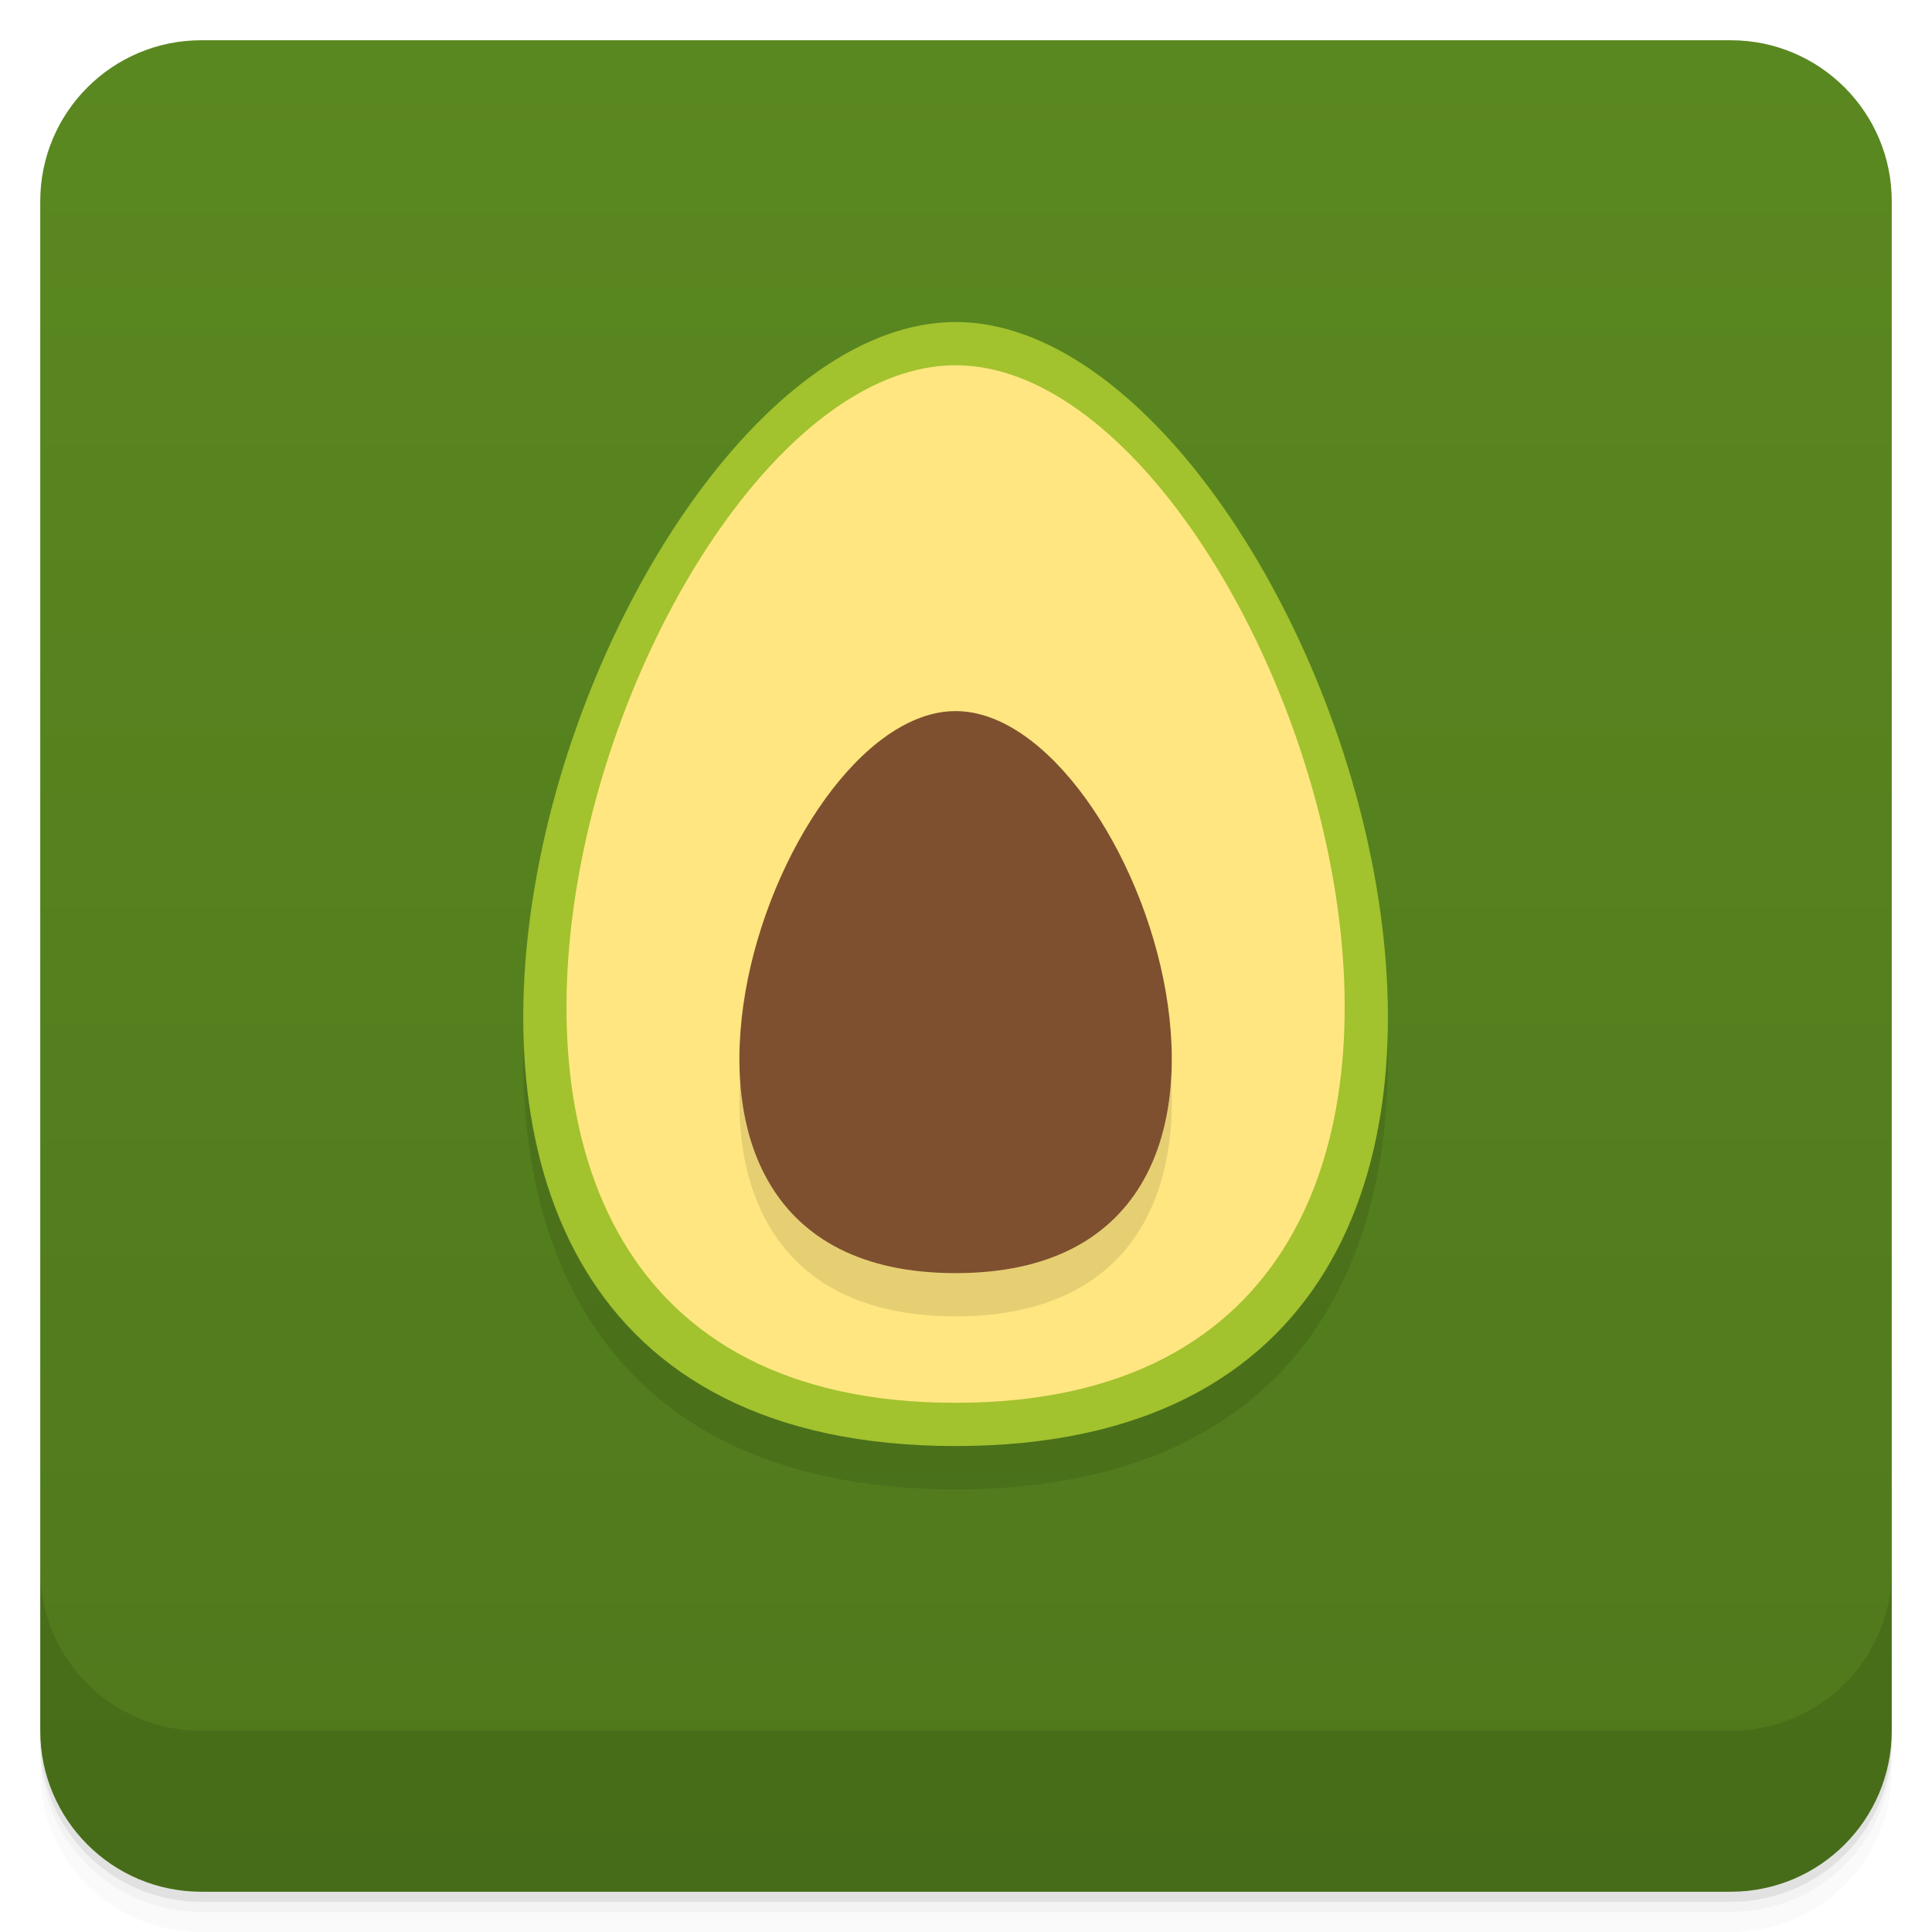
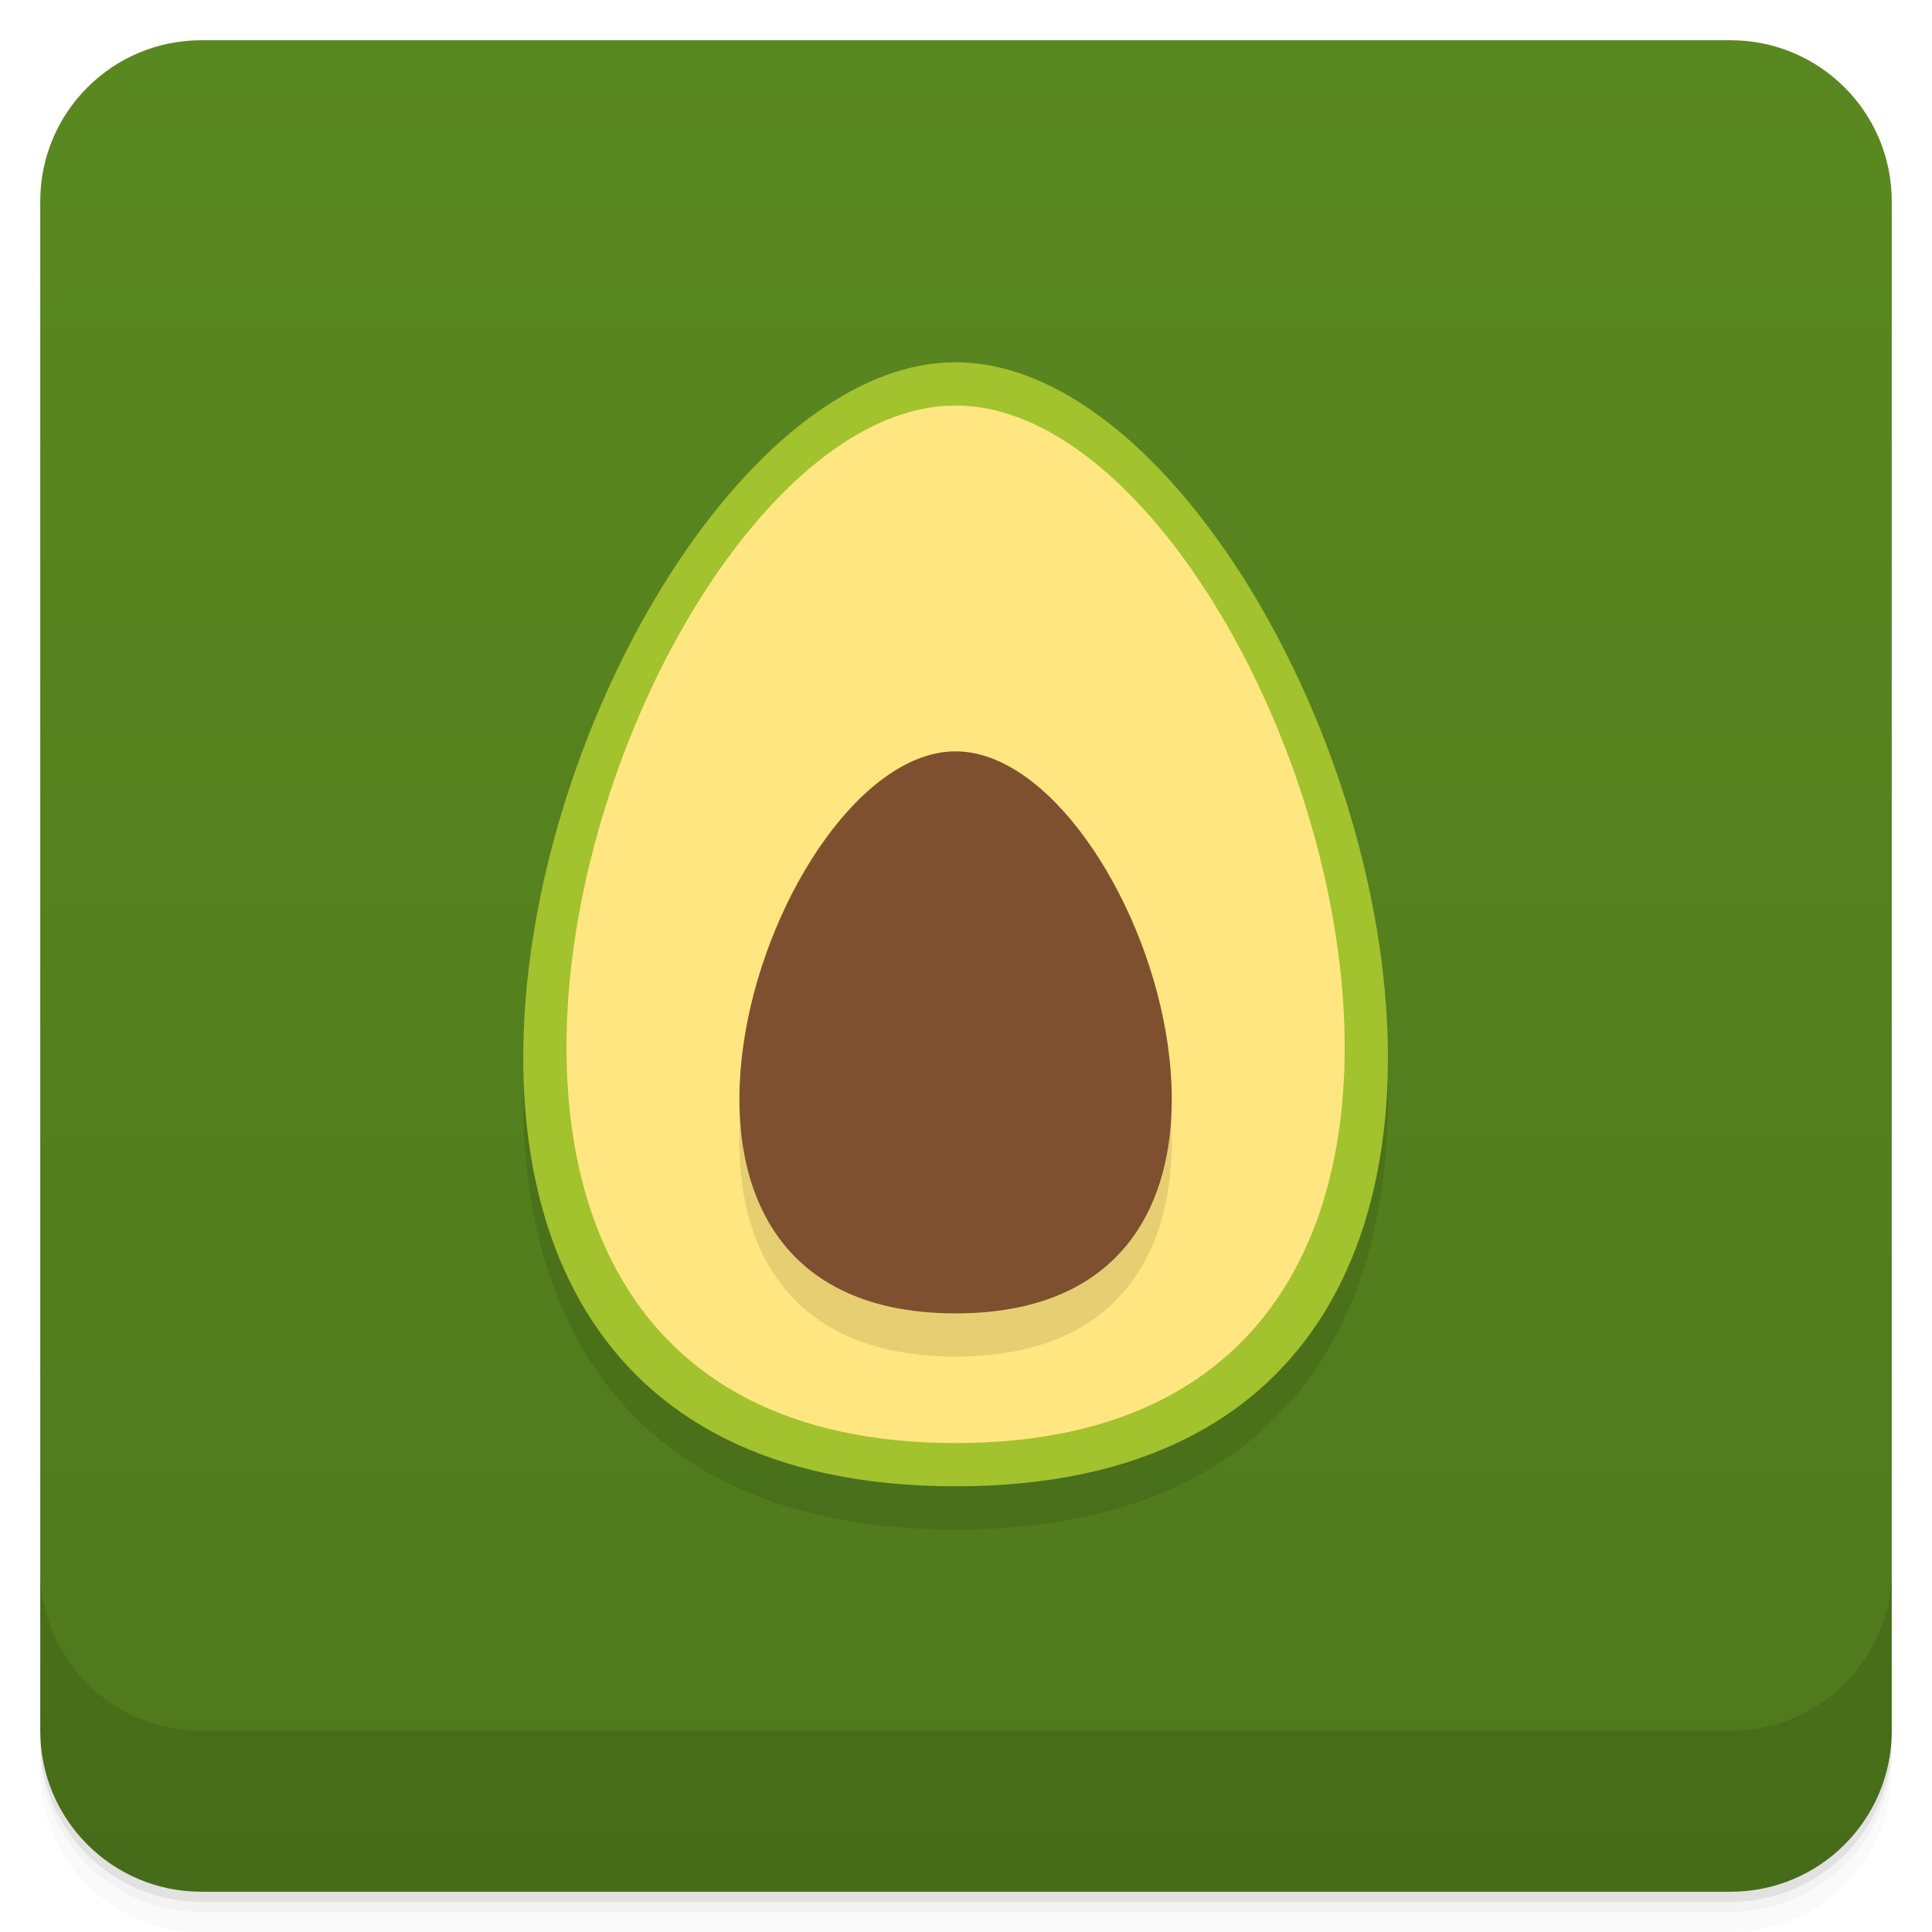
<svg xmlns="http://www.w3.org/2000/svg" width="48" height="48" version="1.1" viewBox="0 0 48 48">
  <defs>
    <linearGradient id="linearGradient4231" x1="1" x2="47" gradientTransform="translate(-48 .00221)" gradientUnits="userSpaceOnUse">
      <stop stop-color="#4f781c" offset="0" />
      <stop stop-color="#5a8820" offset="1" />
    </linearGradient>
  </defs>
  <path d="m1 43v0.25c0 2.216 1.784 4 4 4h38c2.216 0 4-1.784 4-4v-0.25c0 2.216-1.784 4-4 4h-38c-2.216 0-4-1.784-4-4zm0 0.5v0.5c0 2.216 1.784 4 4 4h38c2.216 0 4-1.784 4-4v-0.5c0 2.216-1.784 4-4 4h-38c-2.216 0-4-1.784-4-4z" opacity=".02" />
  <path d="m1 43.25v0.25c0 2.216 1.784 4 4 4h38c2.216 0 4-1.784 4-4v-0.25c0 2.216-1.784 4-4 4h-38c-2.216 0-4-1.784-4-4z" opacity=".05" />
  <path d="m1 43v0.25c0 2.216 1.784 4 4 4h38c2.216 0 4-1.784 4-4v-0.25c0 2.216-1.784 4-4 4h-38c-2.216 0-4-1.784-4-4z" opacity=".1" />
  <rect transform="rotate(-90)" x="-47" y="1" width="46" height="46" rx="4" fill="url(#linearGradient4231)" />
  <g transform="translate(0,-1004.4)">
    <path d="m1 1043.4v4c0 2.216 1.784 4 4 4h38c2.216 0 4-1.784 4-4v-4c0 2.216-1.784 4-4 4h-38c-2.216 0-4-1.784-4-4z" opacity=".1" />
  </g>
  <path d="m25.001 19c-4.241 0-8.726 13 0 13s4.241-13 0-13z" fill-rule="evenodd" opacity=".1" stroke-width="1.002" />
-   <g transform="matrix(1.0741 0 0 1.0741 -2.037 -1.6667)" fill-rule="evenodd" stroke-width="1.002">
-     <path d="m24 10c-8.482 0-17.451 26 0 26 17.451 0 8.482-26 0-26z" opacity=".1" />
-     <path d="m24 9c-8.482 0-17.451 26 0 26 17.451 0 8.482-26 0-26z" fill="#a2c22e" />
-     <path d="m24 10c-7.634 0-15.706 24 0 24 15.706 0 7.634-24 0-24z" fill="#ffe680" />
-     <path d="m24 19c-4.241 0-8.726 13 0 13 8.726 0 4.241-13 0-13z" opacity=".1" />
+   <g transform="matrix(1.0741 0 0 1.0741 -2.037 -.6666)" fill-rule="evenodd" stroke-width="1.002">
+     <path d="m24 10c-8.482 0-17.451 26 0 26s8.482-26 0-26z" opacity=".1" />
+     <path d="m24 9c-8.482 0-17.451 26 0 26s8.482-26 0-26z" fill="#a2c22e" />
+     <path d="m24 10c-7.634 0-15.706 24 0 24s7.634-24 0-24z" fill="#ffe680" />
+     <path d="m24 19c-4.241 0-8.726 13 0 13s4.241-13 0-13z" opacity=".1" />
    <path d="m24 18c-4.241 0-8.726 13 0 13s4.241-13 0-13z" fill="#7e502f" />
  </g>
</svg>
